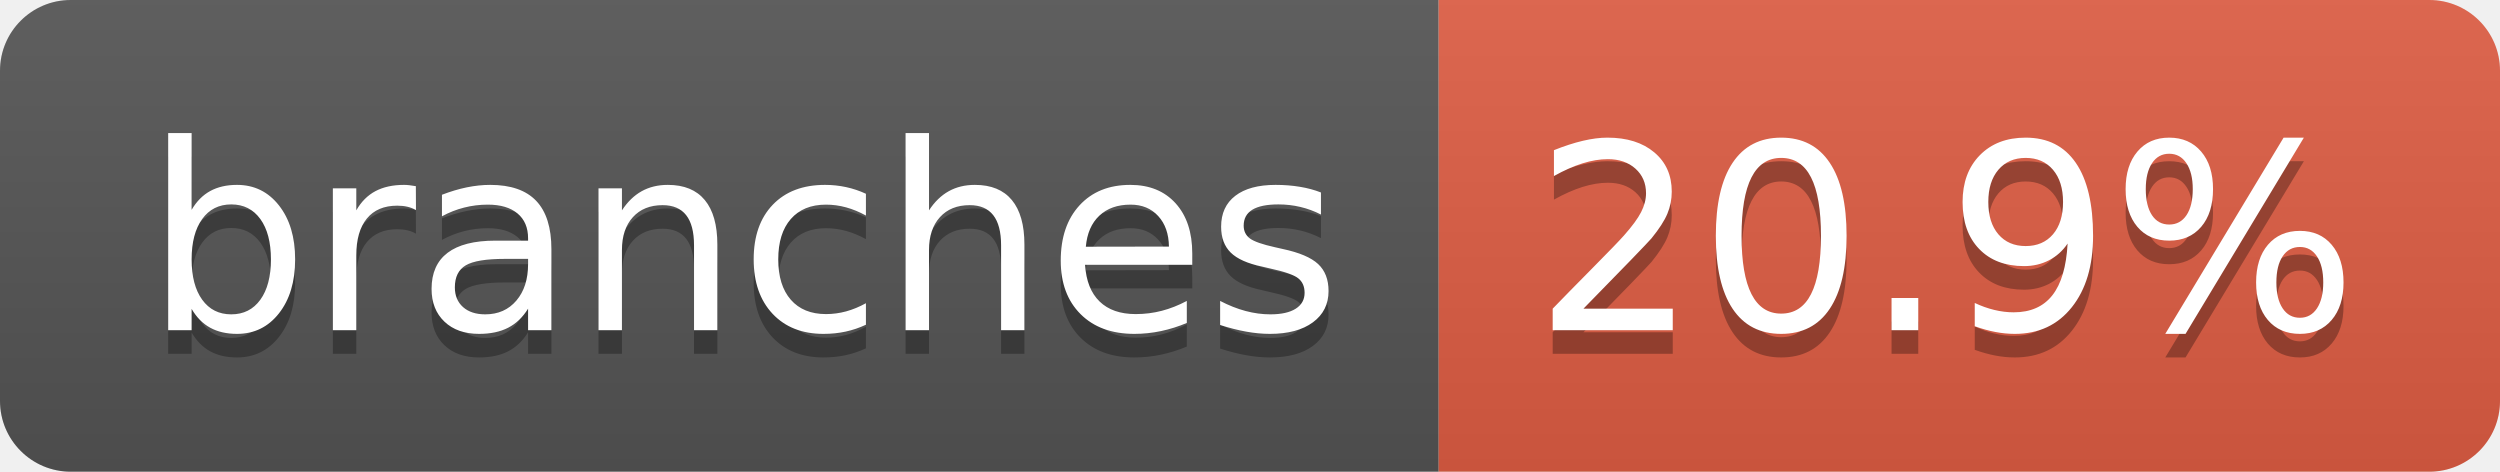
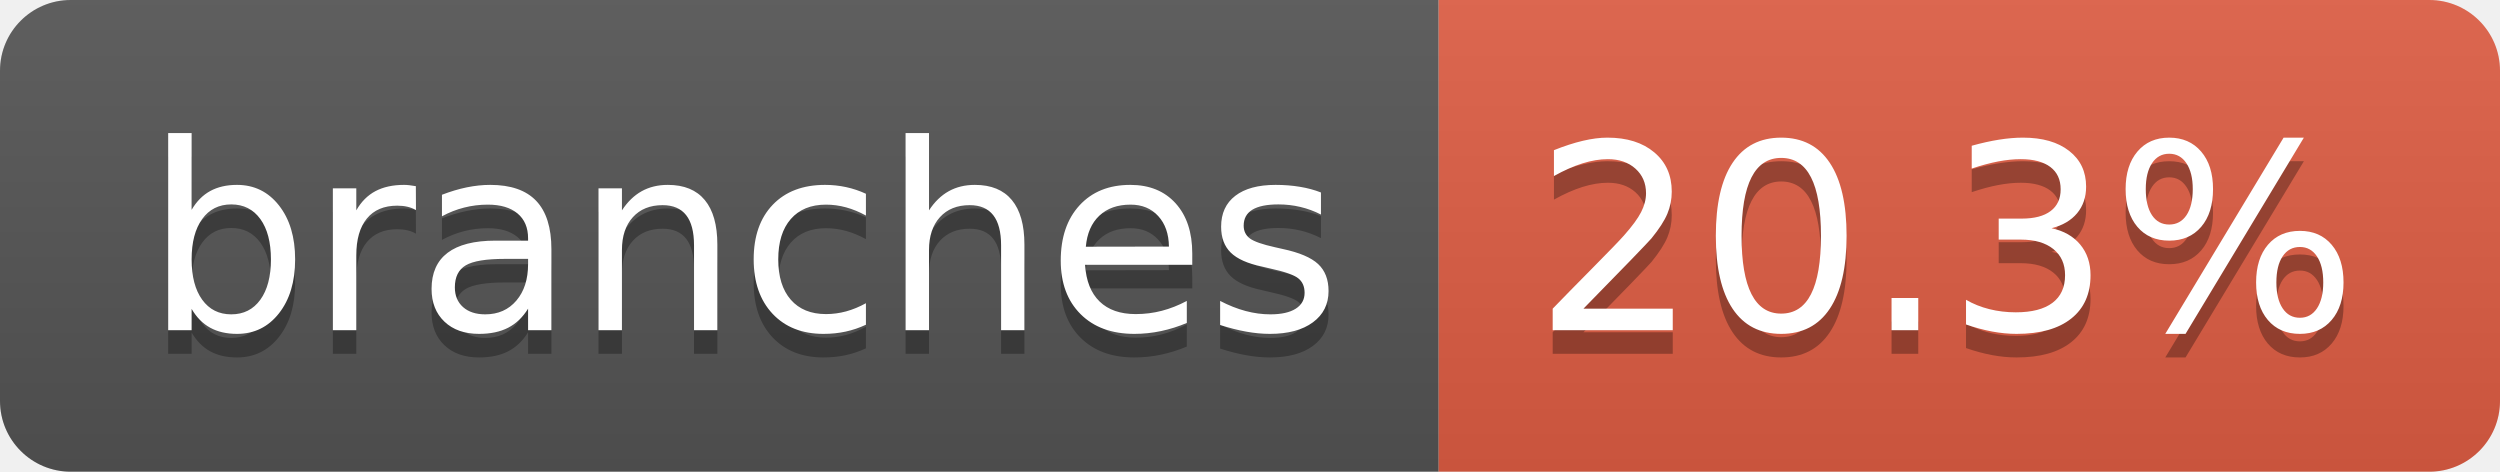
- <svg xmlns="http://www.w3.org/2000/svg" width="106" height="20" role="img" aria-label="branches: 20.9%">
+ <svg xmlns="http://www.w3.org/2000/svg" width="106" height="20" role="img" aria-label="branches: 20.3%">
  <linearGradient id="s" x2="0" y2="100%">
    <stop offset="0" stop-color="#bbb" stop-opacity=".1" />
    <stop offset="1" stop-opacity=".1" />
  </linearGradient>
  <clipPath id="r">
    <rect width="106" height="20" rx="3" fill="#fff" />
  </clipPath>
  <g clip-path="url(#r)">
    <rect width="61" height="20" fill="#555" />
    <rect x="61" width="45" height="20" fill="#e05d44" />
    <rect width="106" height="20" fill="url(#s)" />
  </g>
  <g fill="#fff" text-anchor="middle" font-family="Verdana,Geneva,DejaVu Sans,sans-serif" text-rendering="geometricPrecision" font-size="110">
    <text aria-hidden="true" x="315" y="150" fill="#010101" fill-opacity=".3" transform="scale(.1)" textLength="507">branches</text>
    <text x="315" y="140" transform="scale(.1)" fill="#fff" textLength="507">branches</text>
-     <text aria-hidden="true" x="825" y="150" fill="#010101" fill-opacity=".3" transform="scale(.1)" textLength="350">20.9%</text>
-     <text x="825" y="140" transform="scale(.1)" fill="#fff" textLength="350">20.9%</text>
+     <text aria-hidden="true" x="825" y="150" fill="#010101" fill-opacity=".3" transform="scale(.1)" textLength="350">20.3%</text>
+     <text x="825" y="140" transform="scale(.1)" fill="#fff" textLength="350">20.3%</text>
  </g>
</svg>
